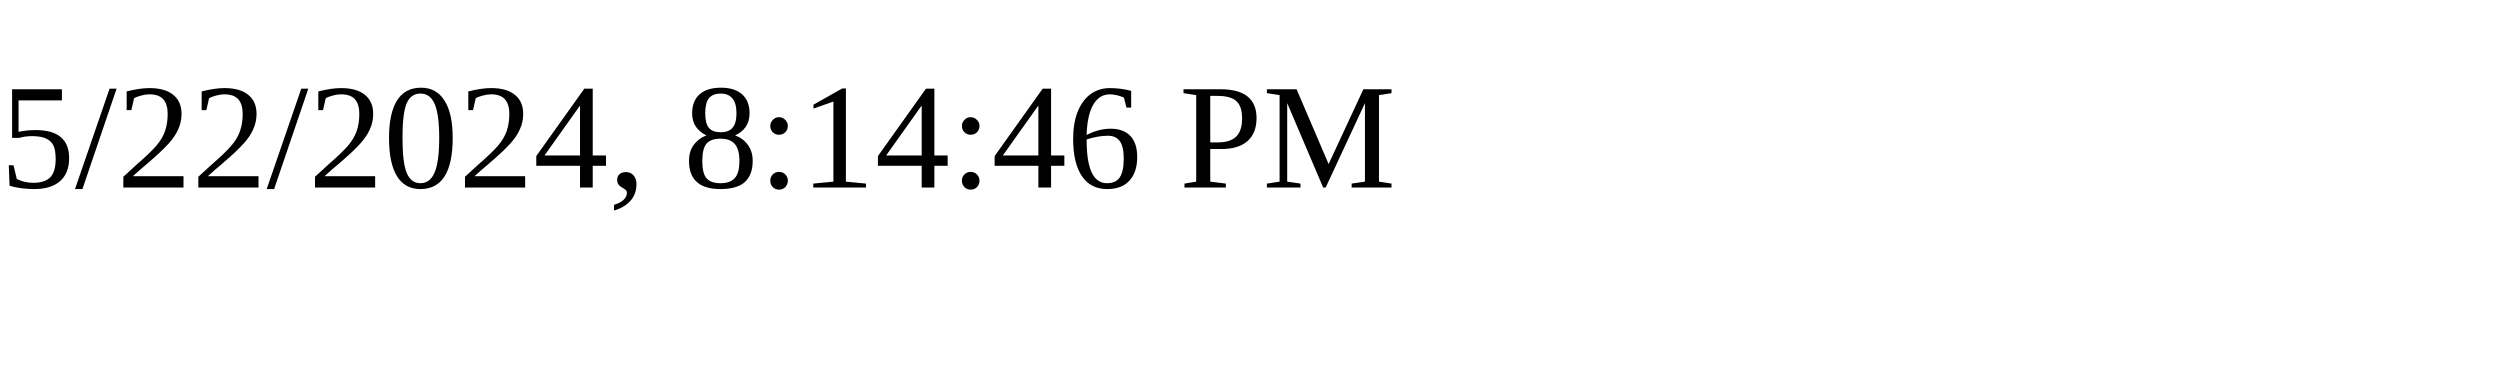
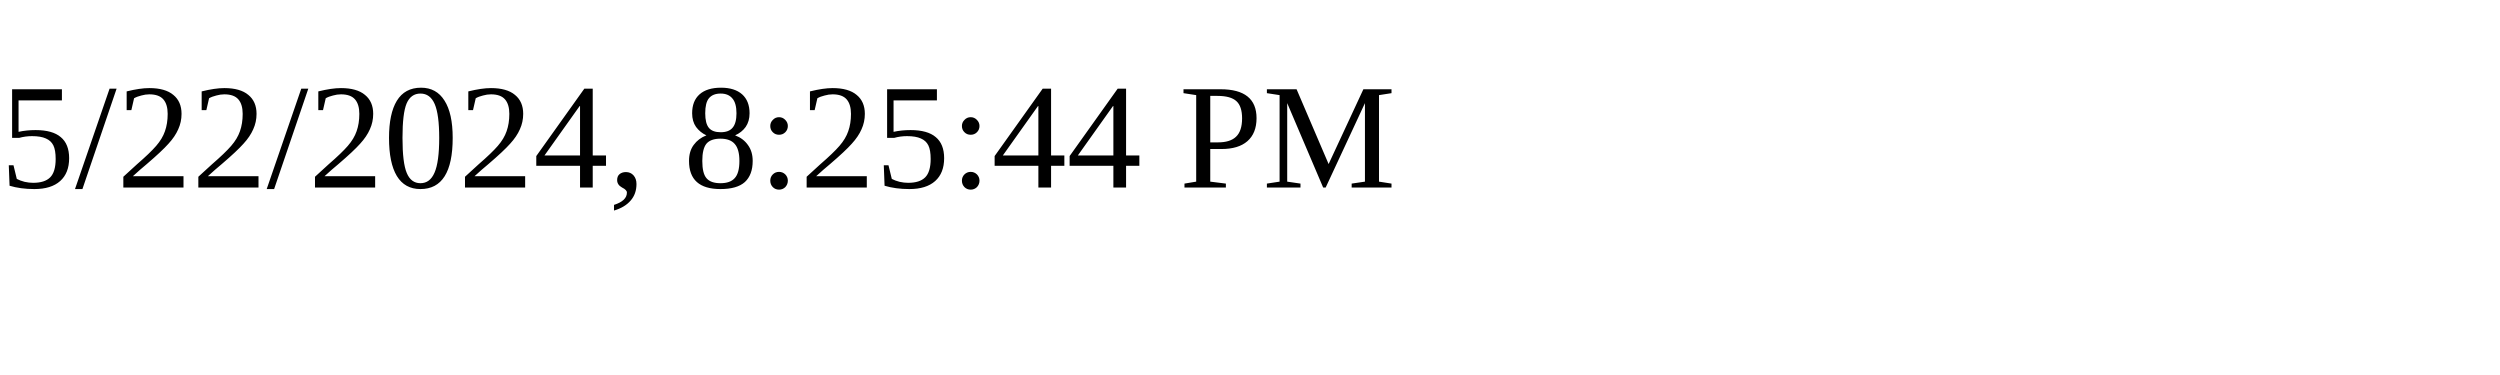
<svg xmlns="http://www.w3.org/2000/svg" height="30" width="200">
-   <text x="0" y="15">5/22/2024, 8:14:46 PM</text>
+   <text x="0" y="15">5/22/2024, 8:25:44 PM</text>
</svg>
